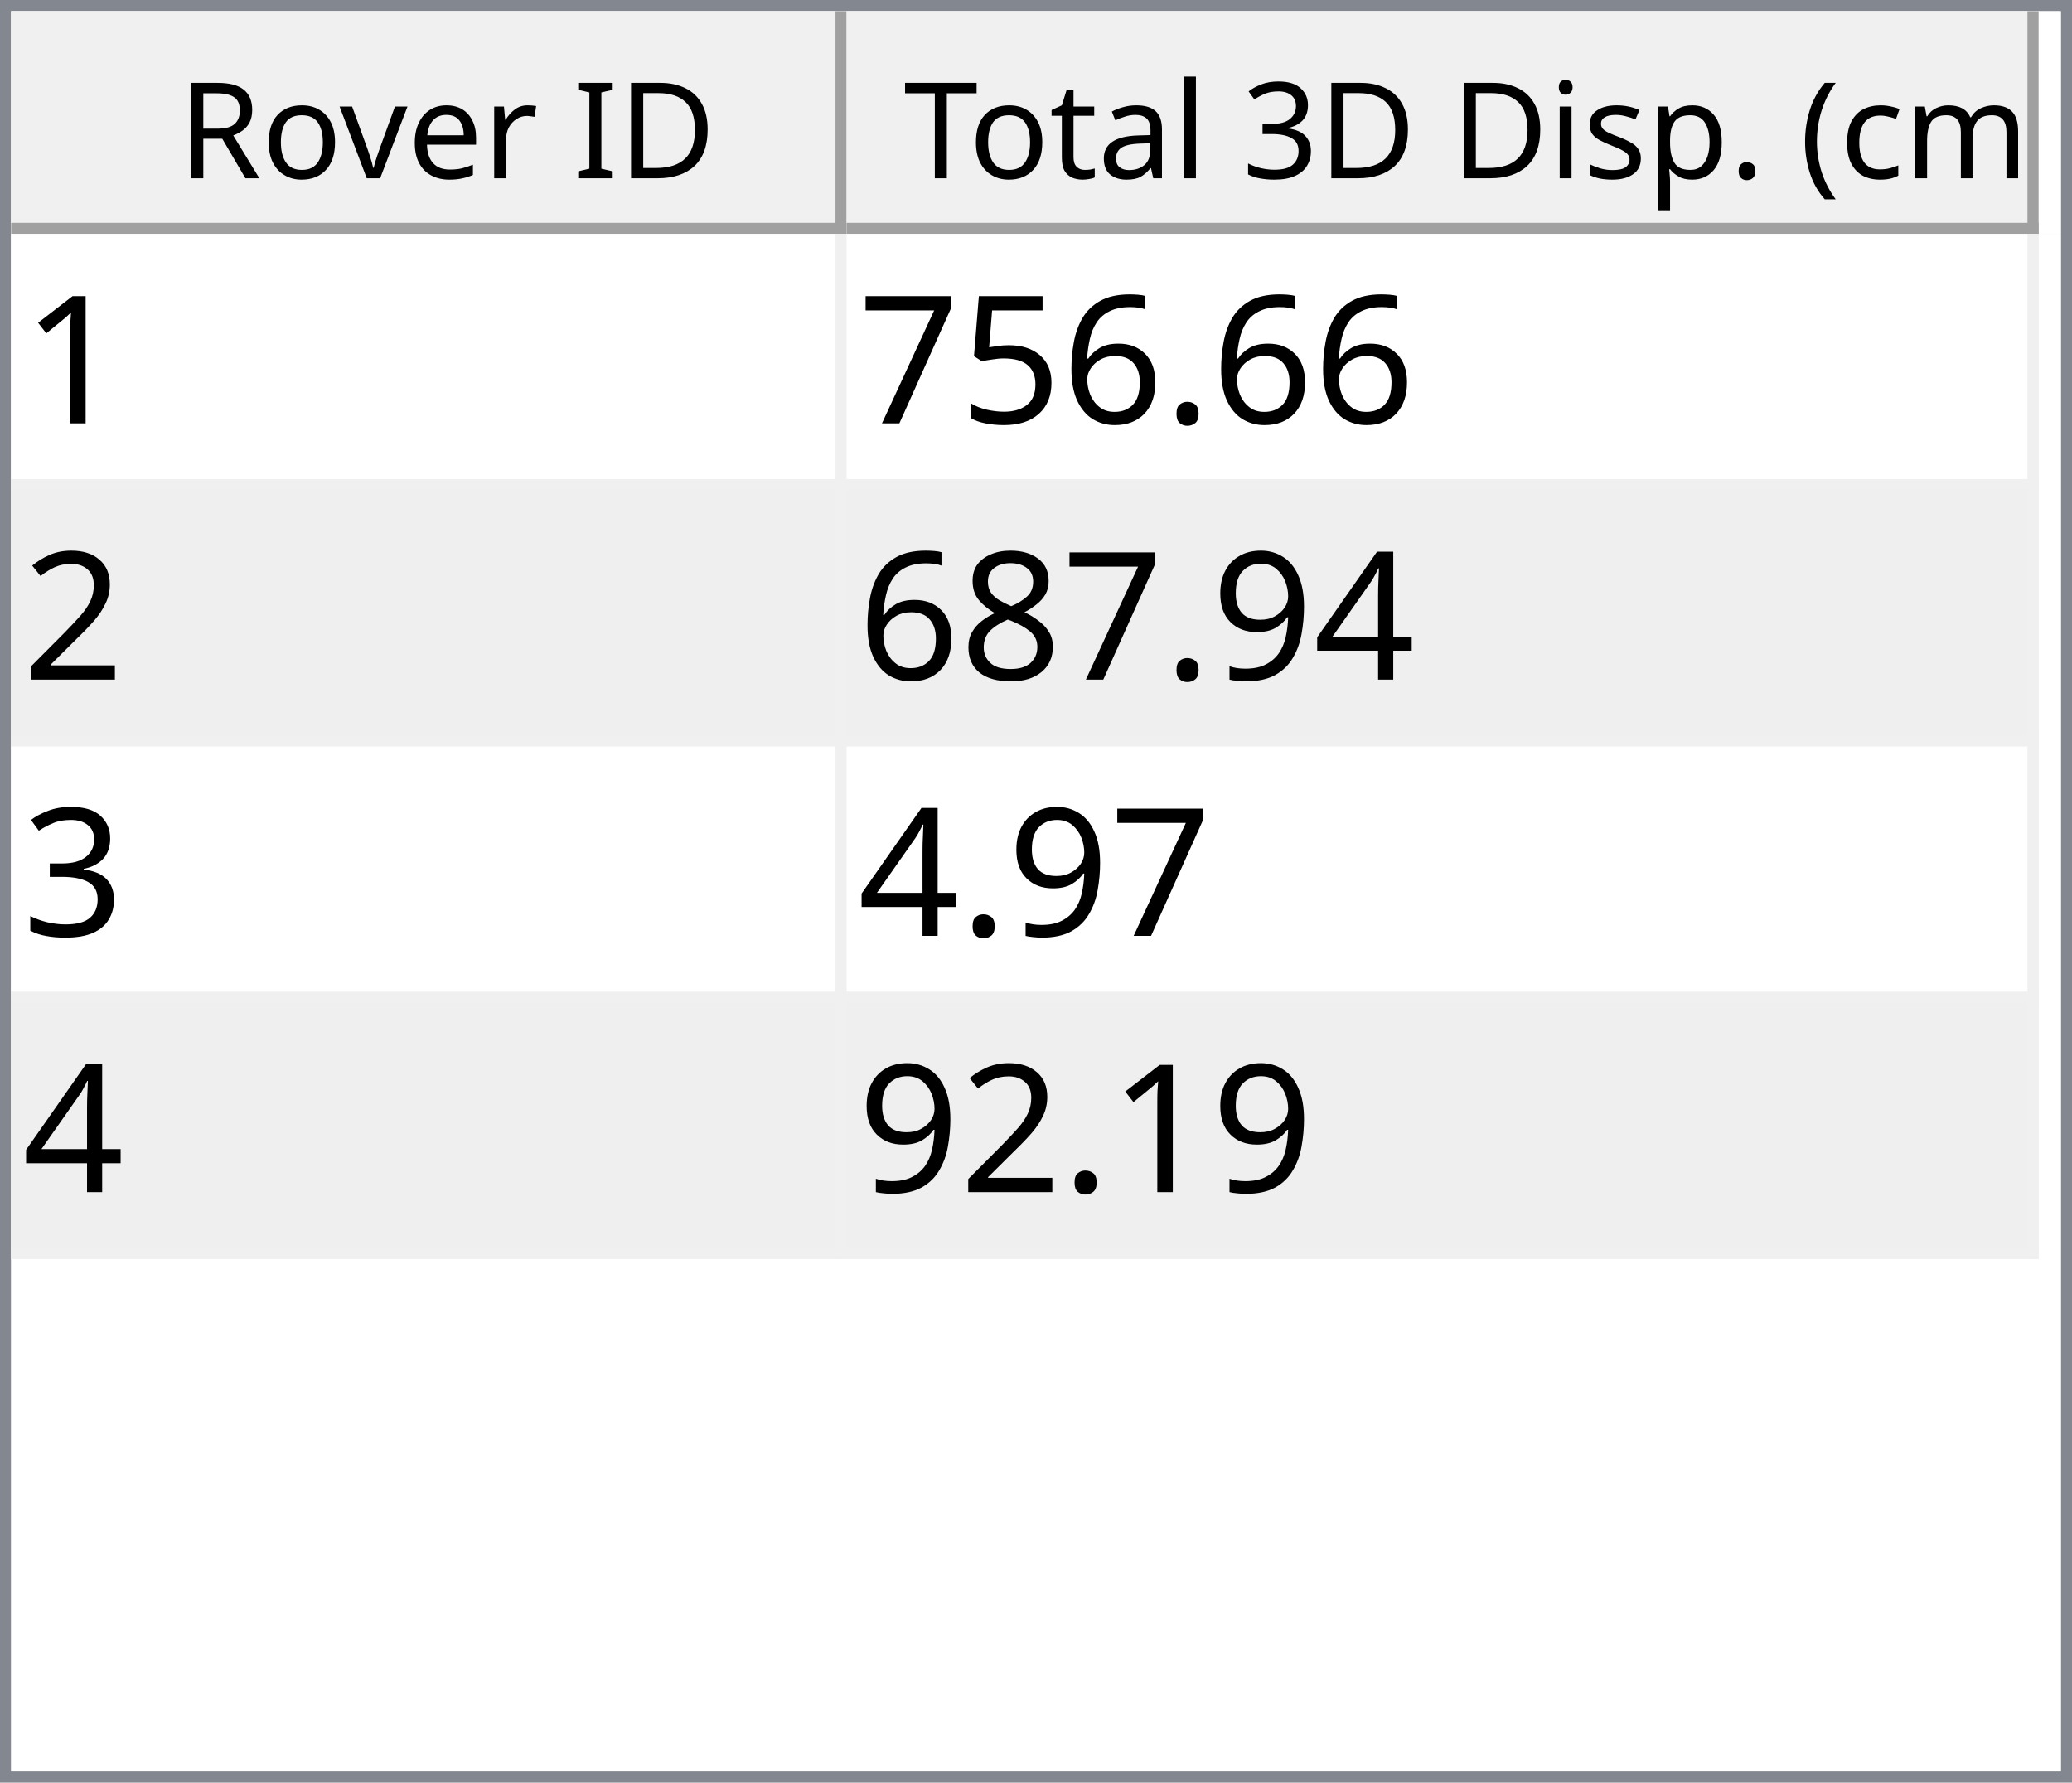
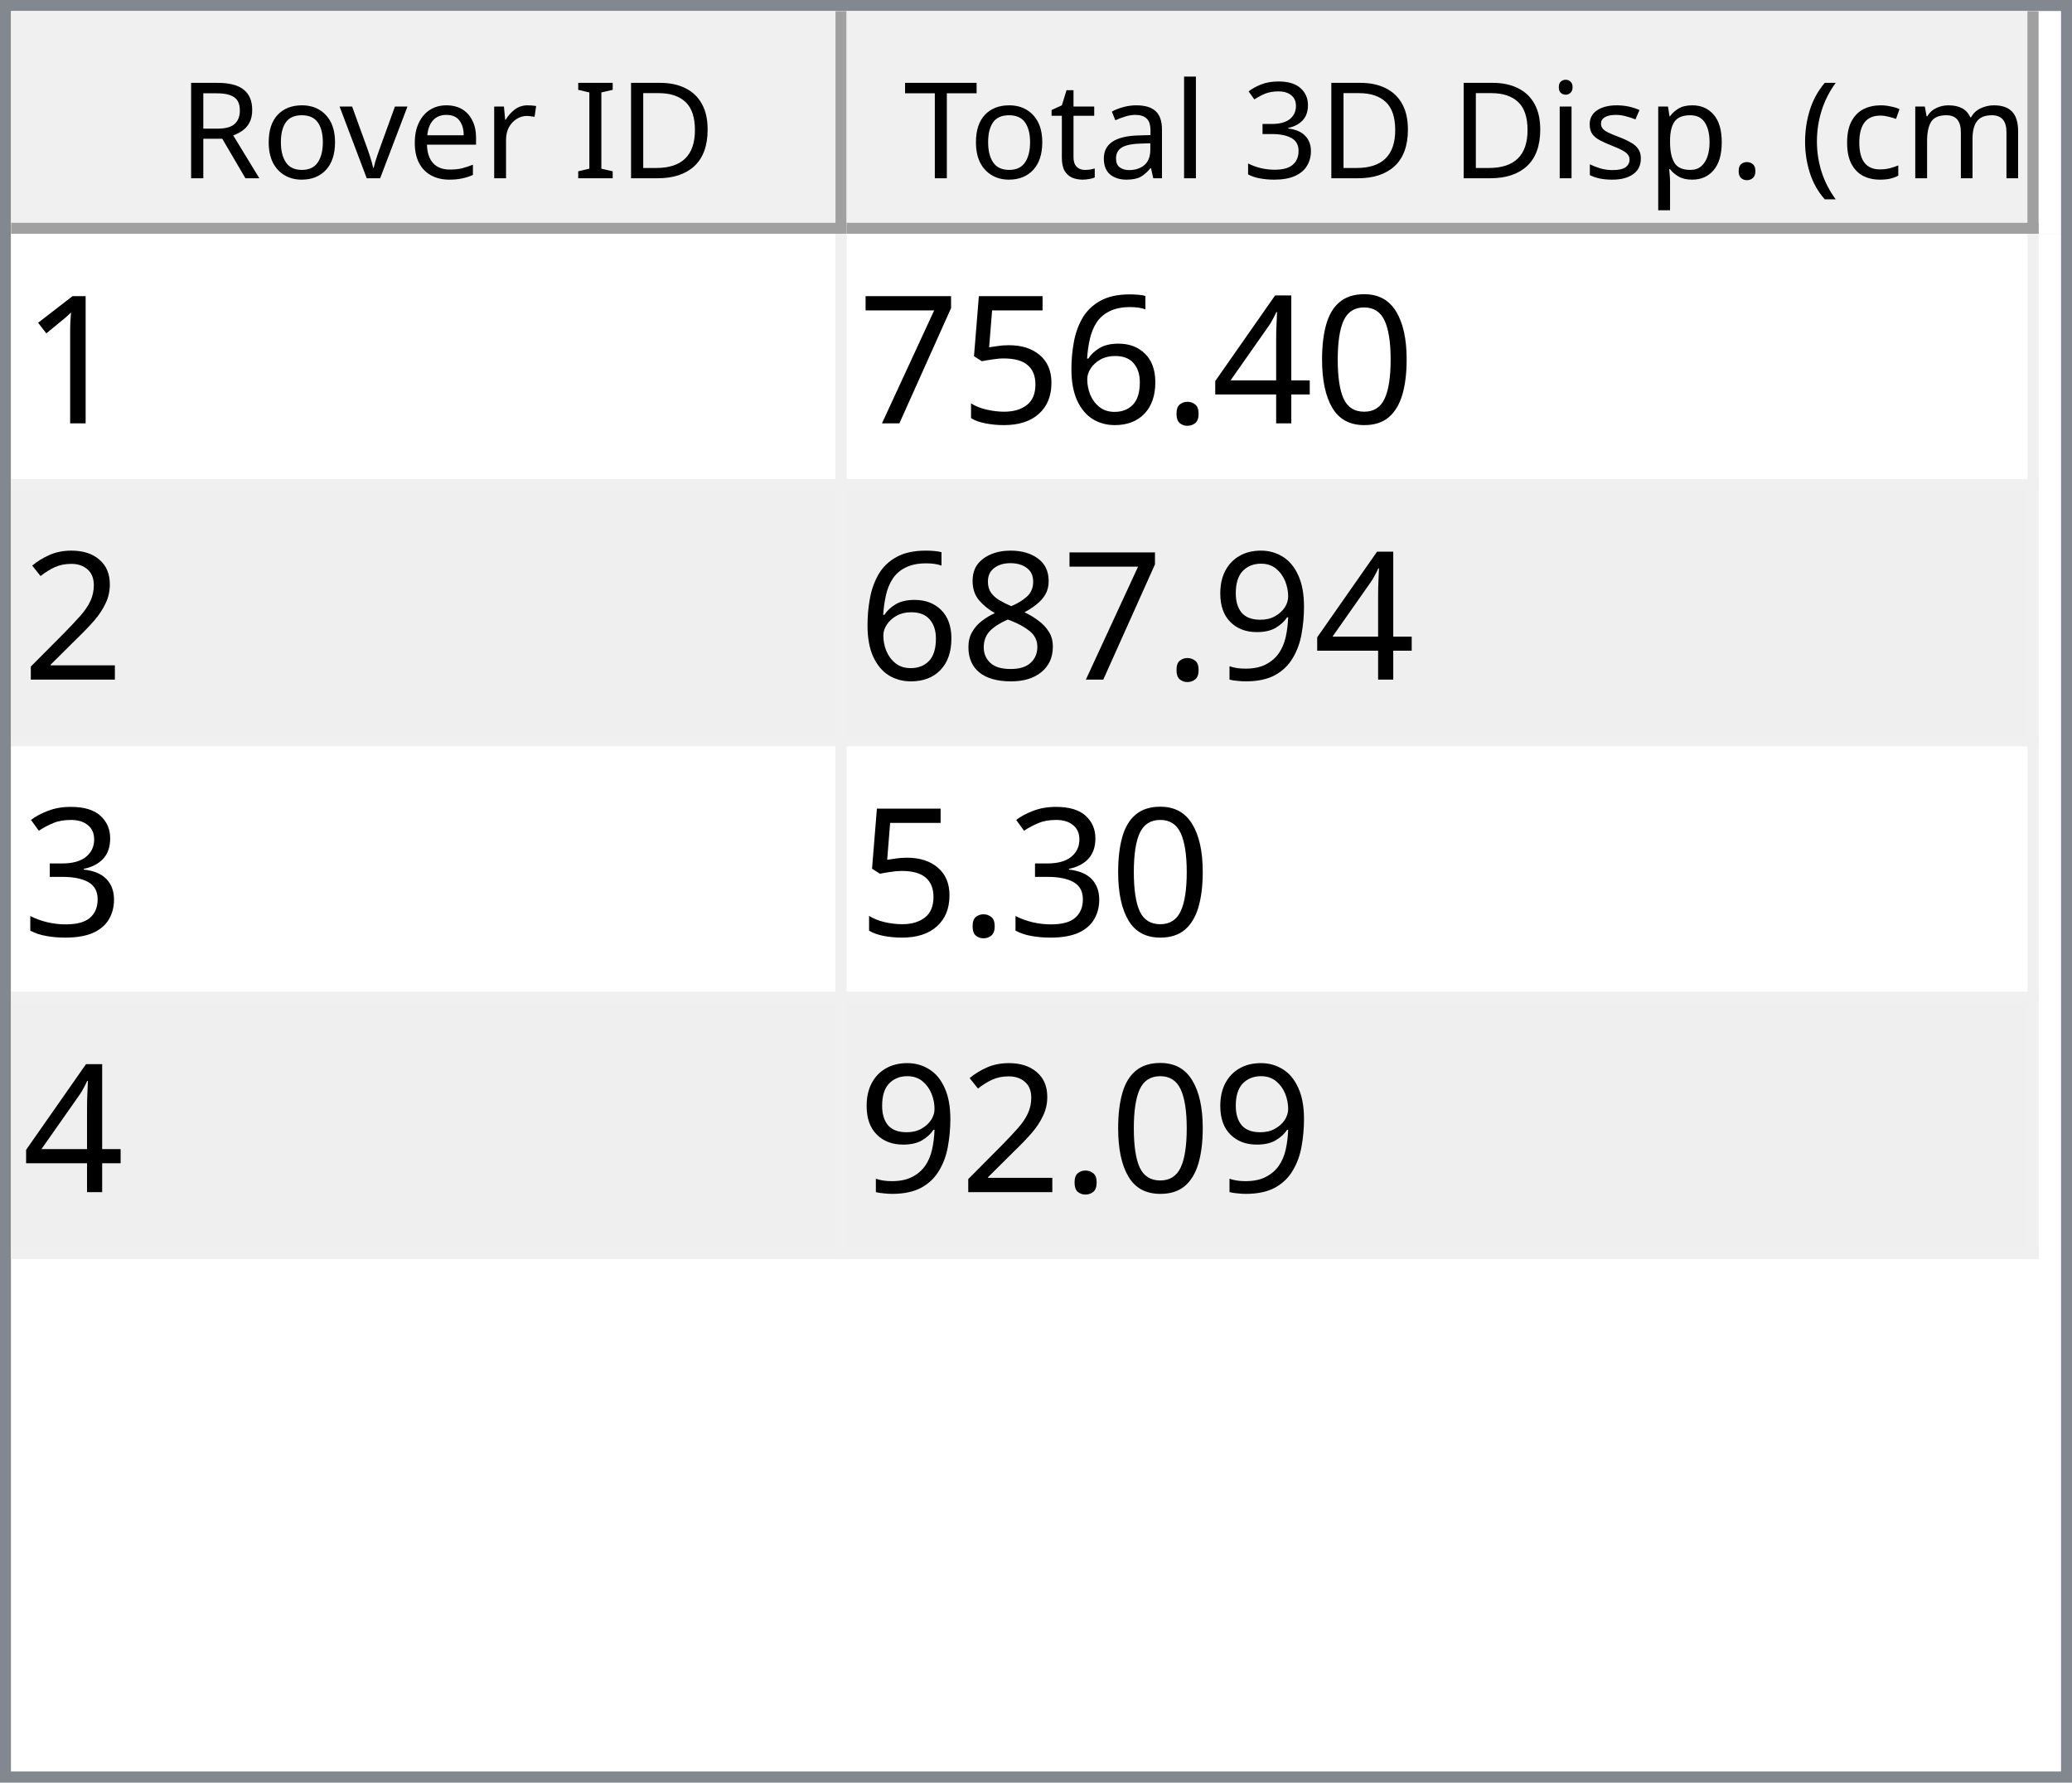
<svg xmlns="http://www.w3.org/2000/svg" style="fill-opacity:1; color-rendering:auto; color-interpolation:auto; text-rendering:auto; stroke:black; stroke-linecap:square; stroke-miterlimit:10; shape-rendering:auto; stroke-opacity:1; fill:black; stroke-dasharray:none; font-weight:normal; stroke-width:1; font-family:'Dialog'; font-style:normal; stroke-linejoin:miter; font-size:12px; stroke-dashoffset:0; image-rendering:auto;" width="186" height="160">
  <defs id="genericDefs" />
  <g>
    <defs id="defs1">
      <clipPath clipPathUnits="userSpaceOnUse" id="clipPath1">
        <path d="M0 0 L186 0 L186 160 L0 160 L0 0 Z" />
      </clipPath>
      <clipPath clipPathUnits="userSpaceOnUse" id="clipPath2">
        <path d="M0 0 L0 160 L186 160 L186 0 Z" />
      </clipPath>
      <clipPath clipPathUnits="userSpaceOnUse" id="clipPath3">
        <path d="M0 0 L0 20 L184 20 L184 0 Z" />
      </clipPath>
      <clipPath clipPathUnits="userSpaceOnUse" id="clipPath4">
        <path d="M0 0 L0 20 L75 20 L75 0 Z" />
      </clipPath>
      <clipPath clipPathUnits="userSpaceOnUse" id="clipPath5">
        <path d="M1 1 L1 19 L74 19 L74 1 Z" />
      </clipPath>
      <clipPath clipPathUnits="userSpaceOnUse" id="clipPath6">
        <path d="M0 0 L0 18 L73 18 L73 0 Z" />
      </clipPath>
      <clipPath clipPathUnits="userSpaceOnUse" id="clipPath7">
        <path d="M-0.5 -0.5 L-0.5 19.5 L74.5 19.5 L74.5 -0.5 Z" />
      </clipPath>
      <clipPath clipPathUnits="userSpaceOnUse" id="clipPath8">
        <path d="M0 0 L0 20 L107 20 L107 0 Z" />
      </clipPath>
      <clipPath clipPathUnits="userSpaceOnUse" id="clipPath9">
        <path d="M1 1 L1 19 L106 19 L106 1 Z" />
      </clipPath>
      <clipPath clipPathUnits="userSpaceOnUse" id="clipPath10">
        <path d="M0 0 L0 18 L105 18 L105 0 Z" />
      </clipPath>
      <clipPath clipPathUnits="userSpaceOnUse" id="clipPath11">
        <path d="M-0.5 -0.5 L-0.5 19.5 L106.5 19.5 L106.5 -0.5 Z" />
      </clipPath>
      <clipPath clipPathUnits="userSpaceOnUse" id="clipPath12">
        <path d="M0 0 L0 138 L184 138 L184 0 Z" />
      </clipPath>
      <clipPath clipPathUnits="userSpaceOnUse" id="clipPath13">
        <path d="M0 0 L0 92 L182 92 L182 0 Z" />
      </clipPath>
      <clipPath clipPathUnits="userSpaceOnUse" id="clipPath14">
        <path d="M-0.5 -0.5 L-0.5 91.5 L181.5 91.5 L181.5 -0.5 Z" />
      </clipPath>
      <clipPath clipPathUnits="userSpaceOnUse" id="clipPath15">
        <path d="M0 0 L0 22 L74 22 L74 0 Z" />
      </clipPath>
      <clipPath clipPathUnits="userSpaceOnUse" id="clipPath16">
        <path d="M0 0 L0 22 L106 22 L106 0 Z" />
      </clipPath>
      <font horiz-adv-x="64.551" id="font1">
        <font-face ascent="107.91" descent="25.098" units-per-em="100" style="font-style:normal; font-family:Segoe UI; font-weight:normal;" />
        <missing-glyph horiz-adv-x="64.551" d="M8.109 0 L8.109 68.266 L56.453 68.266 L56.453 0 L8.109 0 ZM15.328 7.234 L49.219 7.234 L49.219 61.031 L15.328 61.031 L15.328 7.234 Z" />
        <glyph unicode="D" horiz-adv-x="70.117" d="M9.188 0 L9.188 70.016 L28.516 70.016 Q65.531 70.016 65.531 35.891 Q65.531 19.672 55.25 9.836 Q44.969 0 27.734 0 L9.188 0 ZM17.391 62.594 L17.391 7.422 L27.828 7.422 Q41.609 7.422 49.273 14.797 Q56.938 22.172 56.938 35.688 Q56.938 62.594 28.328 62.594 L17.391 62.594 Z" />
        <glyph unicode="I" horiz-adv-x="26.611" d="M17.391 0 L9.188 0 L9.188 70.016 L17.391 70.016 L17.391 0 Z" />
        <glyph unicode=" " horiz-adv-x="27.393" d="" />
        <glyph unicode="r" horiz-adv-x="34.766" d="M34.188 41.891 Q32.078 43.5 28.125 43.5 Q23 43.5 19.555 38.672 Q16.109 33.844 16.109 25.484 L16.109 0 L8.109 0 L8.109 50 L16.109 50 L16.109 39.703 L16.312 39.703 Q18.016 44.969 21.531 47.922 Q25.047 50.875 29.391 50.875 Q32.516 50.875 34.188 50.203 L34.188 41.891 Z" />
        <glyph unicode="e" horiz-adv-x="52.295" d="M48.297 23 L12.984 23 Q13.188 14.656 17.484 10.109 Q21.781 5.562 29.297 5.562 Q37.75 5.562 44.828 11.141 L44.828 3.609 Q38.234 -1.172 27.391 -1.172 Q16.797 -1.172 10.742 5.641 Q4.688 12.453 4.688 24.812 Q4.688 36.469 11.305 43.82 Q17.922 51.172 27.734 51.172 Q37.547 51.172 42.922 44.828 Q48.297 38.484 48.297 27.203 L48.297 23 ZM40.094 29.781 Q40.047 36.719 36.75 40.578 Q33.453 44.438 27.594 44.438 Q21.922 44.438 17.969 40.383 Q14.016 36.328 13.094 29.781 L40.094 29.781 Z" />
        <glyph unicode="v" horiz-adv-x="47.9" d="M47.406 50 L27.484 0 L19.625 0 L0.688 50 L9.469 50 L22.172 13.672 Q23.578 9.672 23.922 6.688 L24.125 6.688 Q24.609 10.453 25.688 13.484 L38.969 50 L47.406 50 Z" />
        <glyph unicode="o" horiz-adv-x="58.594" d="M29 -1.172 Q17.922 -1.172 11.305 5.836 Q4.688 12.844 4.688 24.422 Q4.688 37.016 11.57 44.094 Q18.453 51.172 30.172 51.172 Q41.359 51.172 47.633 44.289 Q53.906 37.406 53.906 25.203 Q53.906 13.234 47.141 6.031 Q40.375 -1.172 29 -1.172 ZM29.594 44.438 Q21.875 44.438 17.383 39.188 Q12.891 33.938 12.891 24.703 Q12.891 15.828 17.43 10.695 Q21.969 5.562 29.594 5.562 Q37.359 5.562 41.531 10.594 Q45.703 15.625 45.703 24.906 Q45.703 34.281 41.531 39.359 Q37.359 44.438 29.594 44.438 Z" />
        <glyph unicode="R" horiz-adv-x="59.814" d="M59.375 0 L49.609 0 L37.891 19.625 Q36.281 22.359 34.766 24.289 Q33.25 26.219 31.664 27.438 Q30.078 28.656 28.25 29.219 Q26.422 29.781 24.125 29.781 L17.391 29.781 L17.391 0 L9.188 0 L9.188 70.016 L30.078 70.016 Q34.672 70.016 38.555 68.867 Q42.438 67.719 45.289 65.375 Q48.141 63.031 49.758 59.547 Q51.375 56.062 51.375 51.375 Q51.375 47.703 50.273 44.656 Q49.172 41.609 47.148 39.211 Q45.125 36.812 42.266 35.133 Q39.406 33.453 35.844 32.516 L35.844 32.328 Q37.594 31.547 38.891 30.547 Q40.188 29.547 41.359 28.18 Q42.531 26.812 43.68 25.078 Q44.828 23.344 46.234 21.047 L59.375 0 ZM17.391 62.594 L17.391 37.203 L28.516 37.203 Q31.594 37.203 34.203 38.133 Q36.812 39.062 38.719 40.797 Q40.625 42.531 41.703 45.047 Q42.781 47.562 42.781 50.688 Q42.781 56.297 39.141 59.445 Q35.5 62.594 28.609 62.594 L17.391 62.594 Z" />
        <glyph unicode=")" horiz-adv-x="30.176" d="M8.297 -15.922 L1.172 -15.922 Q16.406 2.344 16.406 26.812 Q16.406 51.469 1.078 70.016 L8.297 70.016 Q23.531 52.156 23.531 26.703 Q23.531 1.375 8.297 -15.922 Z" />
        <glyph unicode="m" horiz-adv-x="86.133" d="M79.109 0 L71.094 0 L71.094 28.719 Q71.094 37.016 68.531 40.727 Q65.969 44.438 59.906 44.438 Q54.781 44.438 51.195 39.75 Q47.609 35.062 47.609 28.516 L47.609 0 L39.594 0 L39.594 29.688 Q39.594 44.438 28.219 44.438 Q22.953 44.438 19.531 40.016 Q16.109 35.594 16.109 28.516 L16.109 0 L8.109 0 L8.109 50 L16.109 50 L16.109 42.094 L16.312 42.094 Q21.625 51.172 31.844 51.172 Q36.969 51.172 40.773 48.312 Q44.578 45.453 46 40.828 Q51.562 51.172 62.594 51.172 Q79.109 51.172 79.109 30.812 L79.109 0 Z" />
        <glyph unicode="c" horiz-adv-x="46.191" d="M42.188 2.297 Q36.422 -1.172 28.516 -1.172 Q17.828 -1.172 11.258 5.789 Q4.688 12.75 4.688 23.828 Q4.688 36.188 11.766 43.68 Q18.844 51.172 30.672 51.172 Q37.25 51.172 42.281 48.734 L42.281 40.531 Q36.719 44.438 30.375 44.438 Q22.703 44.438 17.797 38.945 Q12.891 33.453 12.891 24.516 Q12.891 15.719 17.508 10.641 Q22.125 5.562 29.891 5.562 Q36.422 5.562 42.188 9.906 L42.188 2.297 Z" />
        <glyph unicode="(" horiz-adv-x="30.176" d="M29.109 -15.922 L21.969 -15.922 Q6.844 1.375 6.844 26.703 Q6.844 52.156 21.969 70.016 L29.203 70.016 Q13.875 51.469 13.875 26.812 Q13.875 2.344 29.109 -15.922 Z" />
        <glyph unicode="." horiz-adv-x="21.68" d="M10.891 -1.078 Q8.641 -1.078 7.055 0.539 Q5.469 2.156 5.469 4.391 Q5.469 6.641 7.055 8.273 Q8.641 9.906 10.891 9.906 Q13.188 9.906 14.797 8.273 Q16.406 6.641 16.406 4.391 Q16.406 2.156 14.797 0.539 Q13.188 -1.078 10.891 -1.078 Z" />
        <glyph unicode="p" horiz-adv-x="58.789" d="M16.312 7.234 L16.109 7.234 L16.109 -23 L8.109 -23 L8.109 50 L16.109 50 L16.109 41.219 L16.312 41.219 Q22.219 51.172 33.594 51.172 Q43.266 51.172 48.688 44.461 Q54.109 37.75 54.109 26.469 Q54.109 13.922 48 6.375 Q41.891 -1.172 31.297 -1.172 Q21.578 -1.172 16.312 7.234 ZM16.109 27.391 L16.109 20.406 Q16.109 14.203 20.141 9.883 Q24.172 5.562 30.375 5.562 Q37.641 5.562 41.773 11.133 Q45.906 16.703 45.906 26.609 Q45.906 34.969 42.047 39.703 Q38.188 44.438 31.594 44.438 Q24.609 44.438 20.359 39.578 Q16.109 34.719 16.109 27.391 Z" />
        <glyph unicode="s" horiz-adv-x="42.432" d="M5.078 1.812 L5.078 10.406 Q11.625 5.562 19.484 5.562 Q30.031 5.562 30.031 12.594 Q30.031 14.594 29.125 15.992 Q28.219 17.391 26.68 18.461 Q25.141 19.531 23.07 20.383 Q21 21.234 18.609 22.172 Q15.281 23.484 12.766 24.828 Q10.25 26.172 8.57 27.859 Q6.891 29.547 6.031 31.695 Q5.172 33.844 5.172 36.719 Q5.172 40.234 6.789 42.945 Q8.406 45.656 11.086 47.484 Q13.766 49.312 17.211 50.242 Q20.656 51.172 24.312 51.172 Q30.812 51.172 35.938 48.922 L35.938 40.828 Q30.422 44.438 23.25 44.438 Q21 44.438 19.195 43.922 Q17.391 43.406 16.094 42.477 Q14.797 41.547 14.086 40.258 Q13.375 38.969 13.375 37.406 Q13.375 35.453 14.086 34.133 Q14.797 32.812 16.164 31.789 Q17.531 30.766 19.484 29.938 Q21.438 29.109 23.922 28.125 Q27.25 26.859 29.883 25.516 Q32.516 24.172 34.375 22.484 Q36.234 20.797 37.234 18.602 Q38.234 16.406 38.234 13.375 Q38.234 9.672 36.602 6.938 Q34.969 4.203 32.234 2.398 Q29.5 0.594 25.93 -0.289 Q22.359 -1.172 18.453 -1.172 Q10.75 -1.172 5.078 1.812 Z" />
        <glyph unicode="i" horiz-adv-x="24.219" d="M12.203 62.703 Q10.062 62.703 8.547 64.164 Q7.031 65.625 7.031 67.875 Q7.031 70.125 8.547 71.609 Q10.062 73.094 12.203 73.094 Q14.406 73.094 15.945 71.609 Q17.484 70.125 17.484 67.875 Q17.484 65.719 15.945 64.211 Q14.406 62.703 12.203 62.703 ZM16.109 0 L8.109 0 L8.109 50 L16.109 50 L16.109 0 Z" />
        <glyph unicode="3" horiz-adv-x="53.906" d="M46.531 19.828 Q46.531 15.094 44.75 11.211 Q42.969 7.328 39.719 4.57 Q36.469 1.812 31.93 0.297 Q27.391 -1.219 21.922 -1.219 Q11.922 -1.219 6 2.594 L6 11.188 Q13.094 5.609 22.219 5.609 Q25.875 5.609 28.828 6.539 Q31.781 7.469 33.906 9.227 Q36.031 10.984 37.18 13.477 Q38.328 15.969 38.328 19.094 Q38.328 32.812 18.797 32.812 L12.984 32.812 L12.984 39.594 L18.5 39.594 Q35.797 39.594 35.797 52.484 Q35.797 64.406 22.609 64.406 Q15.188 64.406 8.688 59.422 L8.688 67.188 Q15.375 71.188 24.609 71.188 Q29 71.188 32.57 69.969 Q36.141 68.75 38.68 66.555 Q41.219 64.359 42.609 61.281 Q44 58.203 44 54.5 Q44 40.672 30.031 36.719 L30.031 36.531 Q33.594 36.141 36.625 34.797 Q39.656 33.453 41.852 31.305 Q44.047 29.156 45.289 26.25 Q46.531 23.344 46.531 19.828 Z" />
        <glyph unicode="l" horiz-adv-x="24.219" d="M16.109 0 L8.109 0 L8.109 74.031 L16.109 74.031 L16.109 0 Z" />
        <glyph unicode="a" horiz-adv-x="50.879" d="M43.891 0 L35.891 0 L35.891 7.812 L35.688 7.812 Q30.469 -1.172 20.312 -1.172 Q12.844 -1.172 8.617 2.781 Q4.391 6.734 4.391 13.281 Q4.391 27.297 20.906 29.594 L35.891 31.688 Q35.891 44.438 25.594 44.438 Q16.547 44.438 9.281 38.281 L9.281 46.484 Q16.656 51.172 26.266 51.172 Q43.891 51.172 43.891 32.516 L43.891 0 ZM35.891 25.297 L23.828 23.641 Q18.266 22.859 15.43 20.875 Q12.594 18.891 12.594 13.875 Q12.594 10.203 15.211 7.883 Q17.828 5.562 22.172 5.562 Q28.125 5.562 32.008 9.742 Q35.891 13.922 35.891 20.312 L35.891 25.297 Z" />
        <glyph unicode="t" horiz-adv-x="33.887" d="M31.297 0.484 Q28.469 -1.078 23.828 -1.078 Q10.688 -1.078 10.688 13.578 L10.688 43.172 L2.094 43.172 L2.094 50 L10.688 50 L10.688 62.203 L18.703 64.797 L18.703 50 L31.297 50 L31.297 43.172 L18.703 43.172 L18.703 14.984 Q18.703 9.969 20.414 7.82 Q22.125 5.672 26.078 5.672 Q29.109 5.672 31.297 7.328 L31.297 0.484 Z" />
        <glyph unicode="T" horiz-adv-x="52.393" d="M50.594 62.594 L30.375 62.594 L30.375 0 L22.172 0 L22.172 62.594 L2 62.594 L2 70.016 L50.594 70.016 L50.594 62.594 Z" />
      </font>
      <font horiz-adv-x="75.0" id="font2">
        <font-face ascent="100.537" descent="21.973" units-per-em="100" style="font-style:normal; font-family:sans-serif; font-weight:normal;" />
        <missing-glyph horiz-adv-x="75.0" d="M12.5 0 L12.5 62.5 L62.5 62.5 L62.5 0 L12.5 0 ZM14.062 1.562 L60.938 1.562 L60.938 60.938 L14.062 60.938 L14.062 1.562 Z" />
        <glyph unicode="1" horiz-adv-x="55.615" d="M37.25 0 L28.469 0 L28.469 56 Q25.297 52.984 20.141 49.953 Q14.984 46.922 10.891 45.406 L10.891 53.906 Q18.266 57.375 23.781 62.305 Q29.297 67.234 31.594 71.875 L37.25 71.875 L37.25 0 Z" />
+         <glyph unicode="0" horiz-adv-x="55.615" d="M4.156 35.297 Q4.156 48 6.766 55.742 Q9.375 63.484 14.523 67.68 Q19.672 71.875 27.484 71.875 Q33.25 71.875 37.594 69.555 Q41.938 67.234 44.773 62.867 Q47.609 58.5 49.219 52.227 Q50.828 45.953 50.828 35.297 Q50.828 22.703 48.242 14.969 Q45.656 7.234 40.508 3.008 Q35.359 -1.219 27.484 -1.219 Q17.141 -1.219 11.234 6.203 Q4.156 15.141 4.156 35.297 ZM13.188 35.297 Q13.188 17.672 17.312 11.836 Q21.438 6 27.484 6 Q33.547 6 37.672 11.859 Q41.797 17.719 41.797 35.297 Q41.797 52.984 37.672 58.789 Q33.547 64.594 27.391 64.594 Q21.344 64.594 17.719 59.469 Q13.188 52.938 13.188 35.297 Z" />
+         <glyph unicode="4" horiz-adv-x="55.615" d="M32.328 0 L32.328 17.141 L1.266 17.141 L1.266 25.203 L33.938 71.578 L41.109 71.578 L41.109 25.203 L50.781 25.203 L50.781 17.141 L41.109 17.141 L41.109 0 L32.328 0 ZM32.328 25.203 L32.328 57.469 L9.906 25.203 L32.328 25.203 Z" />
        <glyph unicode="." horiz-adv-x="27.783" d="M9.078 0 L9.078 10.016 L19.094 10.016 L19.094 0 L9.078 0 Z" />
        <glyph unicode="6" horiz-adv-x="55.615" d="M49.75 54.047 L41.016 53.375 Q39.844 58.547 37.703 60.891 Q34.125 64.656 28.906 64.656 Q24.703 64.656 21.531 62.312 Q17.391 59.281 14.992 53.469 Q12.594 47.656 12.5 36.922 Q15.672 41.75 20.266 44.094 Q24.859 46.438 29.891 46.438 Q38.672 46.438 44.852 39.969 Q51.031 33.5 51.031 23.25 Q51.031 16.5 48.125 10.719 Q45.219 4.938 40.141 1.859 Q35.062 -1.219 28.609 -1.219 Q17.625 -1.219 10.695 6.859 Q3.766 14.938 3.766 33.5 Q3.766 54.25 11.422 63.672 Q18.109 71.875 29.438 71.875 Q37.891 71.875 43.289 67.141 Q48.688 62.406 49.75 54.047 ZM13.875 23.188 Q13.875 18.656 15.797 14.508 Q17.719 10.359 21.188 8.18 Q24.656 6 28.469 6 Q34.031 6 38.039 10.492 Q42.047 14.984 42.047 22.703 Q42.047 30.125 38.086 34.398 Q34.125 38.672 28.125 38.672 Q22.172 38.672 18.023 34.398 Q13.875 30.125 13.875 23.188 Z" />
        <glyph unicode="5" horiz-adv-x="55.615" d="M4.156 18.75 L13.375 19.531 Q14.406 12.797 18.141 9.398 Q21.875 6 27.156 6 Q33.5 6 37.891 10.789 Q42.281 15.578 42.281 23.484 Q42.281 31 38.062 35.352 Q33.844 39.703 27 39.703 Q22.75 39.703 19.336 37.773 Q15.922 35.844 13.969 32.766 L5.719 33.844 L12.641 70.609 L48.25 70.609 L48.25 62.203 L19.672 62.203 L15.828 42.969 Q22.266 47.469 29.344 47.469 Q38.719 47.469 45.164 40.969 Q51.609 34.469 51.609 24.266 Q51.609 14.547 45.953 7.469 Q39.062 -1.219 27.156 -1.219 Q17.391 -1.219 11.211 4.25 Q5.031 9.719 4.156 18.75 Z" />
        <glyph unicode="7" horiz-adv-x="55.615" d="M4.734 62.203 L4.734 70.656 L51.078 70.656 L51.078 63.812 Q44.234 56.547 37.523 44.484 Q30.812 32.422 27.156 19.672 Q24.516 10.688 23.781 0 L14.75 0 Q14.891 8.453 18.062 20.414 Q21.234 32.375 27.172 43.484 Q33.109 54.594 39.797 62.203 L4.734 62.203 Z" />
        <glyph unicode="2" horiz-adv-x="55.615" d="M50.344 8.453 L50.344 0 L3.031 0 Q2.938 3.172 4.047 6.109 Q5.859 10.938 9.836 15.625 Q13.812 20.312 21.344 26.469 Q33.016 36.031 37.117 41.625 Q41.219 47.219 41.219 52.203 Q41.219 57.422 37.477 61.008 Q33.734 64.594 27.734 64.594 Q21.391 64.594 17.578 60.789 Q13.766 56.984 13.719 50.25 L4.688 51.172 Q5.609 61.281 11.664 66.578 Q17.719 71.875 27.938 71.875 Q38.234 71.875 44.242 66.164 Q50.25 60.453 50.25 52 Q50.25 47.703 48.492 43.555 Q46.734 39.406 42.656 34.812 Q38.578 30.219 29.109 22.219 Q21.188 15.578 18.945 13.211 Q16.703 10.844 15.234 8.453 L50.344 8.453 Z" />
-         <glyph unicode="4" horiz-adv-x="55.615" d="M32.328 0 L32.328 17.141 L1.266 17.141 L1.266 25.203 L33.938 71.578 L41.109 71.578 L41.109 25.203 L50.781 25.203 L50.781 17.141 L41.109 17.141 L41.109 0 L32.328 0 ZM32.328 25.203 L32.328 57.469 L9.906 25.203 L32.328 25.203 Z" />
        <glyph unicode="9" horiz-adv-x="55.615" d="M5.469 16.547 L13.922 17.328 Q14.984 11.375 18.016 8.688 Q21.047 6 25.781 6 Q29.828 6 32.883 7.859 Q35.938 9.719 37.891 12.82 Q39.844 15.922 41.164 21.195 Q42.484 26.469 42.484 31.938 Q42.484 32.516 42.438 33.688 Q39.797 29.5 35.234 26.883 Q30.672 24.266 25.344 24.266 Q16.453 24.266 10.305 30.711 Q4.156 37.156 4.156 47.703 Q4.156 58.594 10.578 65.234 Q17 71.875 26.656 71.875 Q33.641 71.875 39.43 68.117 Q45.219 64.359 48.219 57.398 Q51.219 50.438 51.219 37.25 Q51.219 23.531 48.242 15.406 Q45.266 7.281 39.383 3.031 Q33.5 -1.219 25.594 -1.219 Q17.188 -1.219 11.867 3.445 Q6.547 8.109 5.469 16.547 ZM41.453 48.141 Q41.453 55.719 37.43 60.156 Q33.406 64.594 27.734 64.594 Q21.875 64.594 17.531 59.812 Q13.188 55.031 13.188 47.406 Q13.188 40.578 17.312 36.305 Q21.438 32.031 27.484 32.031 Q33.594 32.031 37.523 36.305 Q41.453 40.578 41.453 48.141 Z" />
        <glyph unicode="8" horiz-adv-x="55.615" d="M17.672 38.812 Q12.203 40.828 9.57 44.539 Q6.938 48.25 6.938 53.422 Q6.938 61.234 12.555 66.555 Q18.172 71.875 27.484 71.875 Q36.859 71.875 42.578 66.43 Q48.297 60.984 48.297 53.172 Q48.297 48.188 45.68 44.508 Q43.062 40.828 37.75 38.812 Q44.344 36.672 47.781 31.883 Q51.219 27.094 51.219 20.453 Q51.219 11.281 44.727 5.031 Q38.234 -1.219 27.641 -1.219 Q17.047 -1.219 10.547 5.055 Q4.047 11.328 4.047 20.703 Q4.047 27.688 7.594 32.398 Q11.141 37.109 17.672 38.812 ZM15.922 53.719 Q15.922 48.641 19.195 45.414 Q22.469 42.188 27.688 42.188 Q32.766 42.188 36.016 45.383 Q39.266 48.578 39.266 53.219 Q39.266 58.062 35.914 61.359 Q32.562 64.656 27.594 64.656 Q22.562 64.656 19.242 61.43 Q15.922 58.203 15.922 53.719 ZM13.094 20.656 Q13.094 16.891 14.875 13.375 Q16.656 9.859 20.172 7.93 Q23.688 6 27.734 6 Q34.031 6 38.133 10.055 Q42.234 14.109 42.234 20.359 Q42.234 26.703 38.016 30.859 Q33.797 35.016 27.438 35.016 Q21.234 35.016 17.164 30.914 Q13.094 26.812 13.094 20.656 Z" />
        <glyph unicode="3" horiz-adv-x="55.615" d="M4.203 18.891 L12.984 20.062 Q14.5 12.594 18.141 9.297 Q21.781 6 27 6 Q33.203 6 37.477 10.297 Q41.75 14.594 41.75 20.953 Q41.75 27 37.797 30.93 Q33.844 34.859 27.734 34.859 Q25.25 34.859 21.531 33.891 L22.516 41.609 Q23.391 41.5 23.922 41.5 Q29.547 41.5 34.039 44.43 Q38.531 47.359 38.531 53.469 Q38.531 58.297 35.258 61.477 Q31.984 64.656 26.812 64.656 Q21.688 64.656 18.266 61.43 Q14.844 58.203 13.875 51.766 L5.078 53.328 Q6.688 62.156 12.398 67.016 Q18.109 71.875 26.609 71.875 Q32.469 71.875 37.398 69.359 Q42.328 66.844 44.945 62.5 Q47.562 58.156 47.562 53.266 Q47.562 48.641 45.07 44.828 Q42.578 41.016 37.703 38.766 Q44.047 37.312 47.562 32.695 Q51.078 28.078 51.078 21.141 Q51.078 11.766 44.242 5.25 Q37.406 -1.266 26.953 -1.266 Q17.531 -1.266 11.305 4.352 Q5.078 9.969 4.203 18.891 Z" />
      </font>
    </defs>
    <g style="fill:white; stroke:white;">
      <rect x="0" y="0" width="186" style="clip-path:url(#clipPath1); stroke:none;" height="160" />
    </g>
    <g style="fill:white; text-rendering:optimizeSpeed; color-rendering:optimizeSpeed; image-rendering:optimizeSpeed; shape-rendering:crispEdges; stroke:white; color-interpolation:sRGB;">
      <rect x="0" width="186" height="160" y="0" style="stroke:none;" />
      <path style="stroke:none;" d="M0 160 L186 160 L186 0 L0 0 Z" />
    </g>
    <g style="fill:rgb(240,240,240); font-family:'Segoe UI'; stroke:rgb(240,240,240);">
      <rect x="0" y="0" width="186" style="clip-path:url(#clipPath2); stroke:none;" height="160" />
    </g>
    <g style="fill:rgb(130,135,144); font-family:'Segoe UI'; stroke:rgb(130,135,144);">
      <path d="M0 0 L186 0 L186 160 L0 160 L0 0 ZM1 1 L185 1 L185 159 L1 159 L1 1 Z" style="fill-rule:evenodd; clip-path:url(#clipPath2); stroke:none;" />
    </g>
    <g style="fill:white; font-family:'Segoe UI'; stroke:white;" transform="translate(1,1)">
      <rect x="0" y="0" width="184" style="clip-path:url(#clipPath3); stroke:none;" height="20" />
    </g>
    <g style="fill:rgb(240,240,240); font-family:'Segoe UI'; stroke:rgb(240,240,240);" transform="translate(1,1)">
      <rect x="0" y="0" width="75" style="clip-path:url(#clipPath4); stroke:none;" height="20" />
    </g>
    <g style="font-family:'Segoe UI';" transform="translate(2,2)">
      <text x="14" xml:space="preserve" y="14" style="clip-path:url(#clipPath6); stroke:none;">Rover ID</text>
    </g>
    <g style="fill:rgb(160,160,160); font-family:'Segoe UI'; stroke:rgb(160,160,160); stroke-linejoin:bevel;" transform="translate(1.5,1.5)">
      <line x1="74" x2="74" y1="0" style="fill:none; clip-path:url(#clipPath7);" y2="19" />
    </g>
    <g style="fill:rgb(160,160,160); font-family:'Segoe UI'; stroke:rgb(160,160,160); stroke-linejoin:bevel;" transform="matrix(1,0,0,1,1,1) translate(0.5,0.5)">
      <line x1="0" x2="74" y1="19" style="fill:none; clip-path:url(#clipPath7);" y2="19" />
    </g>
    <g style="fill:rgb(240,240,240); font-family:'Segoe UI'; stroke:rgb(240,240,240);" transform="translate(76,1)">
      <rect x="0" y="0" width="107" style="clip-path:url(#clipPath8); stroke:none;" height="20" />
    </g>
    <g style="font-family:'Segoe UI';" transform="translate(77,2)">
      <text x="1" xml:space="preserve" y="14" style="clip-path:url(#clipPath10); stroke:none;"> Total 3D Disp. (cm)</text>
    </g>
    <g style="fill:rgb(160,160,160); font-family:'Segoe UI'; stroke:rgb(160,160,160); stroke-linejoin:bevel;" transform="translate(76.5,1.5)">
      <line x1="106" x2="106" y1="0" style="fill:none; clip-path:url(#clipPath11);" y2="19" />
    </g>
    <g style="fill:rgb(160,160,160); font-family:'Segoe UI'; stroke:rgb(160,160,160); stroke-linejoin:bevel;" transform="matrix(1,0,0,1,76,1) translate(0.5,0.5)">
      <line x1="0" x2="106" y1="19" style="fill:none; clip-path:url(#clipPath11);" y2="19" />
    </g>
    <g style="fill:white; font-family:'Segoe UI'; stroke:white;" transform="translate(1,21)">
      <rect x="0" y="0" width="184" style="clip-path:url(#clipPath12); stroke:none;" height="138" />
    </g>
    <g style="fill:rgb(240,240,240); font-size:16px; font-family:sans-serif; stroke:rgb(240,240,240);" transform="translate(1,21)">
      <rect x="0" y="0" width="182" style="clip-path:url(#clipPath13); stroke:none;" height="92" />
      <line transform="translate(0.5,0.5)" x1="0" x2="181" y1="22" style="clip-path:url(#clipPath14); fill:none; stroke-linejoin:bevel;" y2="22" />
    </g>
    <g transform="matrix(1,0,0,1,1,21) translate(0.5,0.5)" style="fill:rgb(240,240,240); font-size:16px; font-family:sans-serif; stroke:rgb(240,240,240); stroke-linejoin:bevel;">
      <line x1="0" x2="181" y1="45" style="fill:none; clip-path:url(#clipPath14);" y2="45" />
    </g>
    <g transform="matrix(1,0,0,1,1,21) translate(0.5,0.5)" style="fill:rgb(240,240,240); font-size:16px; font-family:sans-serif; stroke:rgb(240,240,240); stroke-linejoin:bevel;">
      <line x1="0" x2="181" y1="68" style="fill:none; clip-path:url(#clipPath14);" y2="68" />
    </g>
    <g transform="matrix(1,0,0,1,1,21) translate(0.5,0.5)" style="fill:rgb(240,240,240); font-size:16px; font-family:sans-serif; stroke:rgb(240,240,240); stroke-linejoin:bevel;">
      <line x1="0" x2="181" y1="91" style="fill:none; clip-path:url(#clipPath14);" y2="91" />
    </g>
    <g transform="matrix(1,0,0,1,1,21) translate(0.5,0.5)" style="fill:rgb(240,240,240); font-size:16px; font-family:sans-serif; stroke:rgb(240,240,240); stroke-linejoin:bevel;">
      <line x1="74" x2="74" y1="0" style="fill:none; clip-path:url(#clipPath14);" y2="91" />
    </g>
    <g transform="matrix(1,0,0,1,1,21) translate(0.5,0.5)" style="fill:rgb(240,240,240); font-size:16px; font-family:sans-serif; stroke:rgb(240,240,240); stroke-linejoin:bevel;">
      <line x1="181" x2="181" y1="0" style="fill:none; clip-path:url(#clipPath14);" y2="91" />
    </g>
    <g style="fill:white; font-size:16px; font-family:sans-serif; stroke:white;" transform="matrix(1,0,0,1,1,21)">
      <rect x="0" y="0" width="74" style="clip-path:url(#clipPath15); stroke:none;" height="22" />
      <text x="1" y="17" style="fill:black; clip-path:url(#clipPath15); stroke:none;" xml:space="preserve">1</text>
    </g>
    <g style="fill:white; font-size:16px; font-family:sans-serif; stroke:white;" transform="matrix(1,0,0,1,1,21) translate(75,0)">
      <rect x="0" y="0" width="106" style="clip-path:url(#clipPath16); stroke:none;" height="22" />
-       <text x="1" y="17" style="fill:black; clip-path:url(#clipPath16); stroke:none;" xml:space="preserve">756.66</text>
+       <text x="1" y="17" style="fill:black; clip-path:url(#clipPath16); stroke:none;" xml:space="preserve">756.40</text>
    </g>
    <g style="fill:rgb(239,239,239); font-size:16px; font-family:sans-serif; stroke:rgb(239,239,239);" transform="matrix(1,0,0,1,1,21) translate(0,23)">
      <rect x="0" y="0" width="74" style="clip-path:url(#clipPath15); stroke:none;" height="22" />
      <text x="1" y="17" style="fill:black; clip-path:url(#clipPath15); stroke:none;" xml:space="preserve">2</text>
    </g>
    <g style="fill:rgb(239,239,239); font-size:16px; font-family:sans-serif; stroke:rgb(239,239,239);" transform="matrix(1,0,0,1,1,21) translate(75,23)">
      <rect x="0" y="0" width="106" style="clip-path:url(#clipPath16); stroke:none;" height="22" />
      <text x="1" y="17" style="fill:black; clip-path:url(#clipPath16); stroke:none;" xml:space="preserve">687.94</text>
    </g>
    <g style="fill:white; font-size:16px; font-family:sans-serif; stroke:white;" transform="matrix(1,0,0,1,1,21) translate(0,46)">
      <rect x="0" y="0" width="74" style="clip-path:url(#clipPath15); stroke:none;" height="22" />
      <text x="1" y="17" style="fill:black; clip-path:url(#clipPath15); stroke:none;" xml:space="preserve">3</text>
    </g>
    <g style="fill:white; font-size:16px; font-family:sans-serif; stroke:white;" transform="matrix(1,0,0,1,1,21) translate(75,46)">
      <rect x="0" y="0" width="106" style="clip-path:url(#clipPath16); stroke:none;" height="22" />
-       <text x="1" y="17" style="fill:black; clip-path:url(#clipPath16); stroke:none;" xml:space="preserve">4.97</text>
+       <text x="1" y="17" style="fill:black; clip-path:url(#clipPath16); stroke:none;" xml:space="preserve">5.30</text>
    </g>
    <g style="fill:rgb(239,239,239); font-size:16px; font-family:sans-serif; stroke:rgb(239,239,239);" transform="matrix(1,0,0,1,1,21) translate(0,69)">
      <rect x="0" y="0" width="74" style="clip-path:url(#clipPath15); stroke:none;" height="22" />
      <text x="1" y="17" style="fill:black; clip-path:url(#clipPath15); stroke:none;" xml:space="preserve">4</text>
    </g>
    <g style="fill:rgb(239,239,239); font-size:16px; font-family:sans-serif; stroke:rgb(239,239,239);" transform="matrix(1,0,0,1,1,21) translate(75,69)">
      <rect x="0" y="0" width="106" style="clip-path:url(#clipPath16); stroke:none;" height="22" />
-       <text x="1" y="17" style="fill:black; clip-path:url(#clipPath16); stroke:none;" xml:space="preserve">92.19</text>
+       <text x="1" y="17" style="fill:black; clip-path:url(#clipPath16); stroke:none;" xml:space="preserve">92.09</text>
    </g>
  </g>
</svg>
